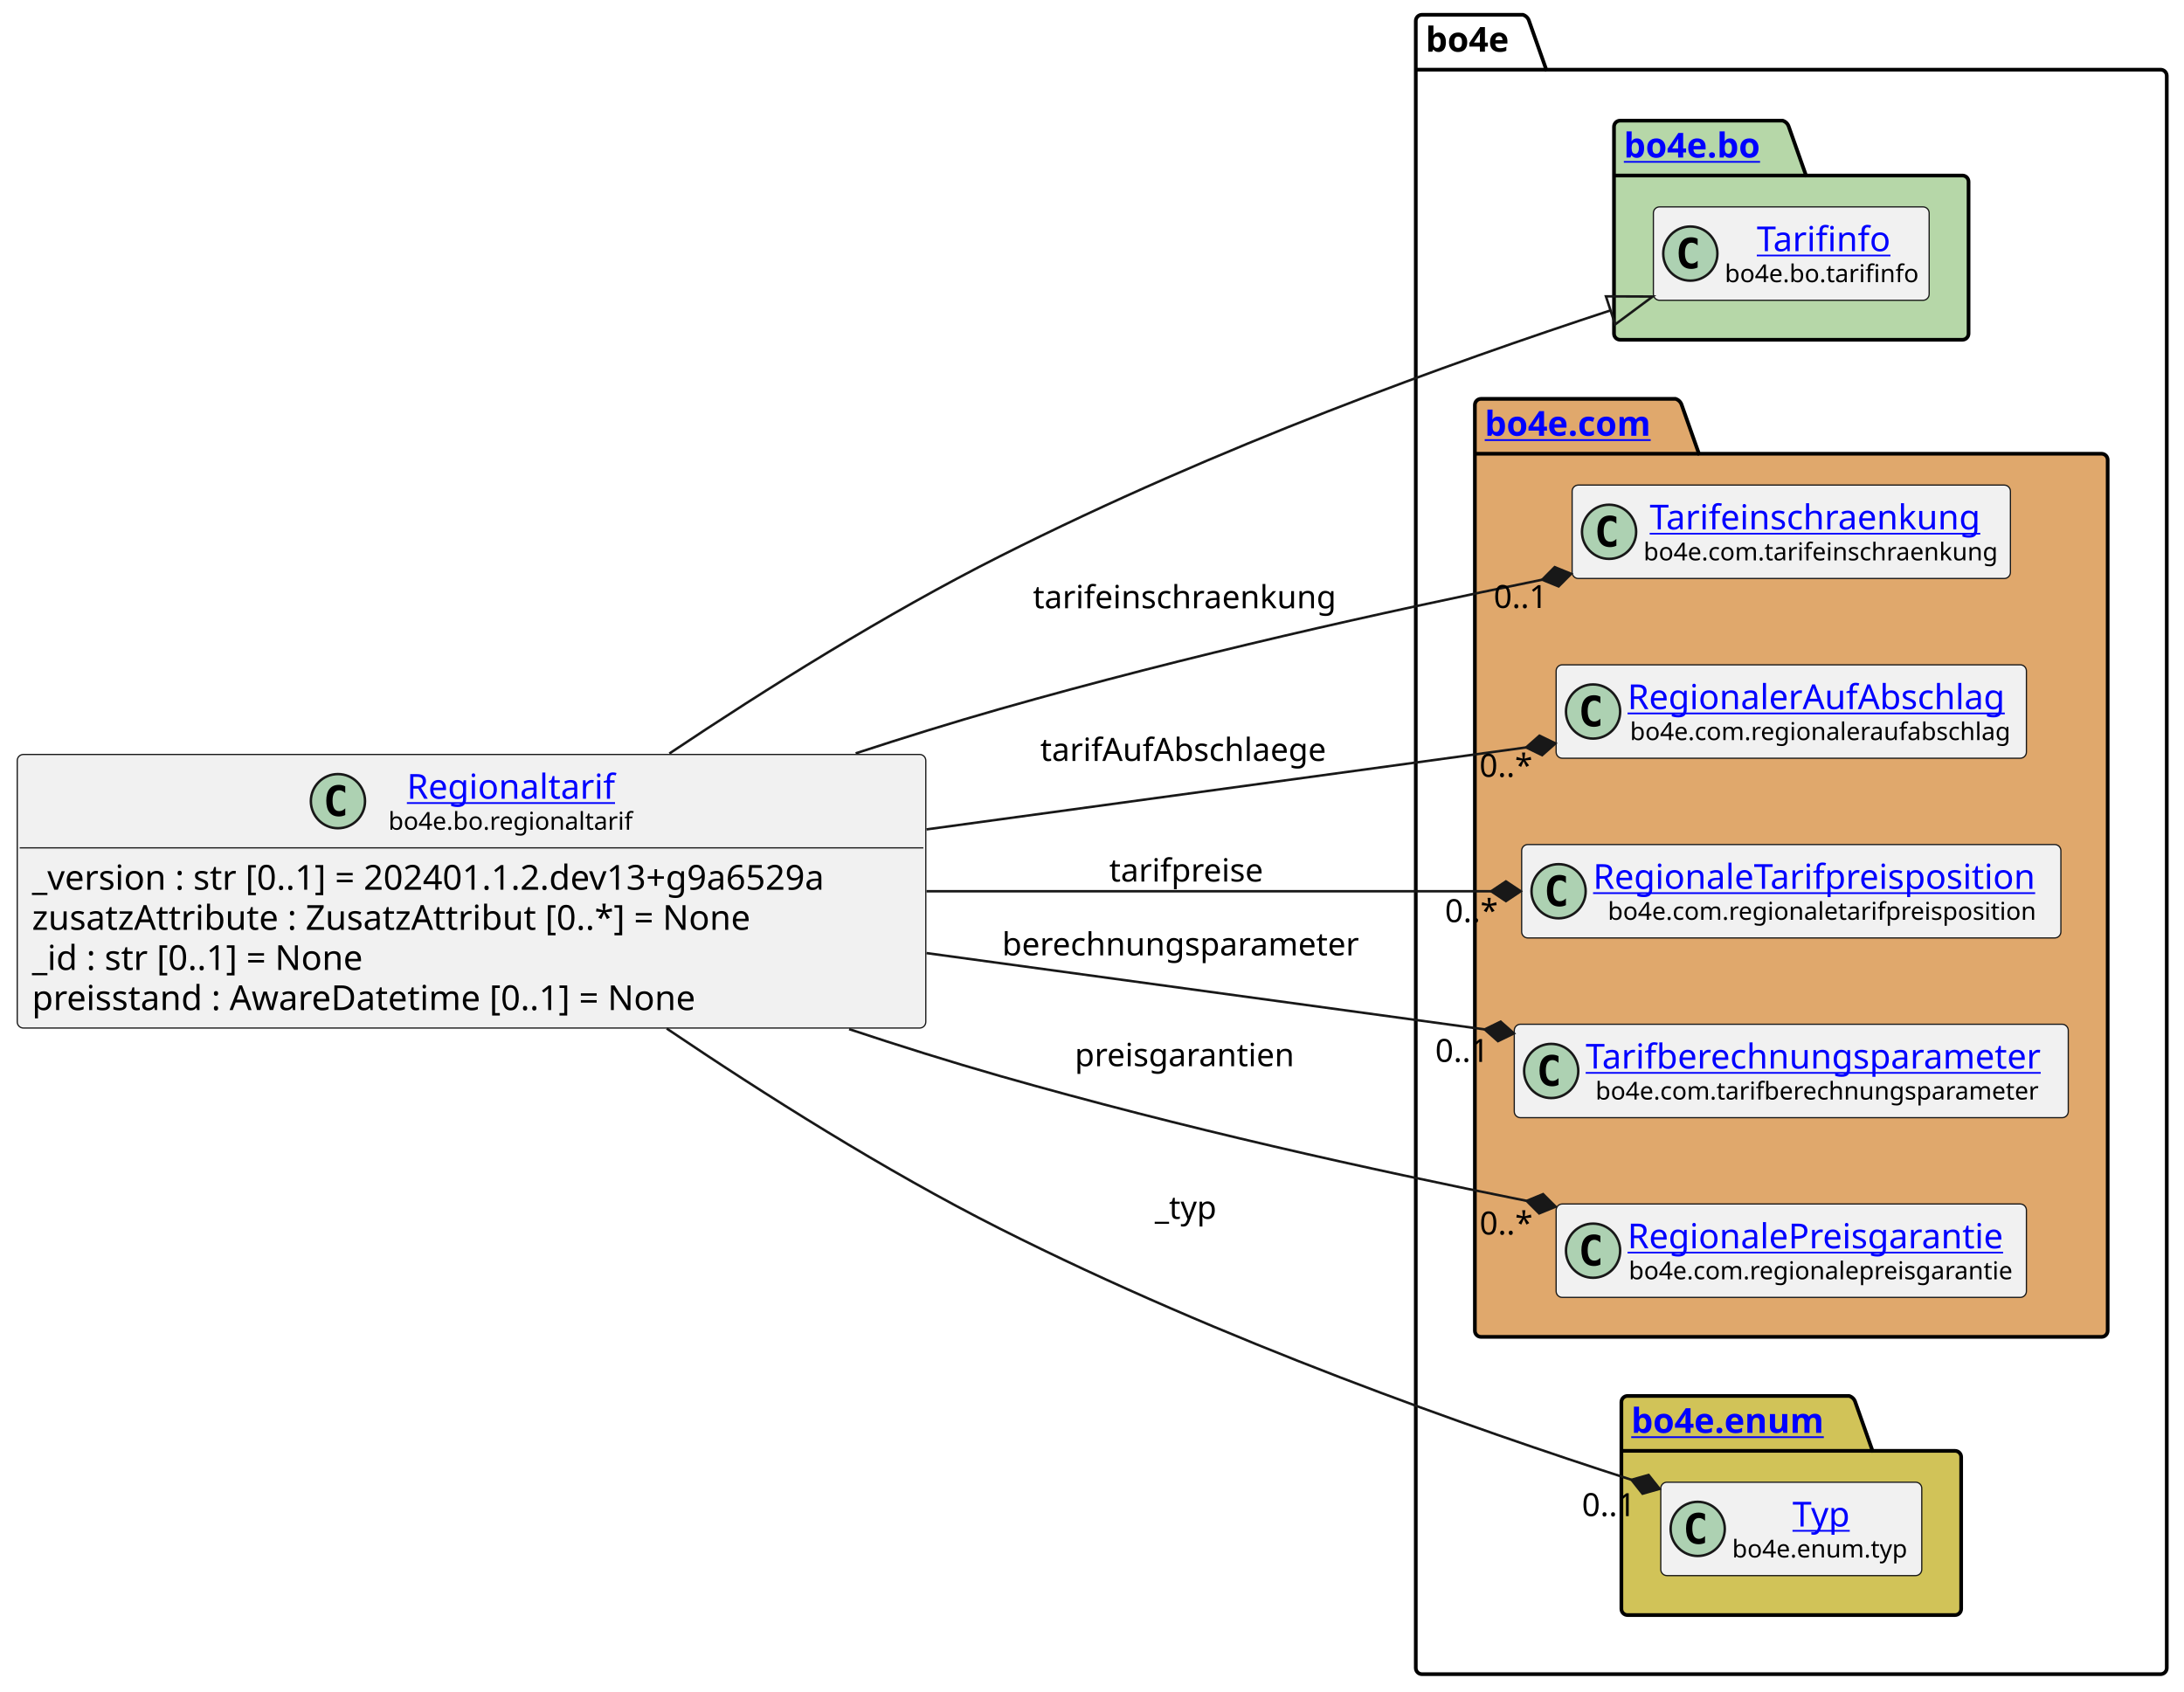
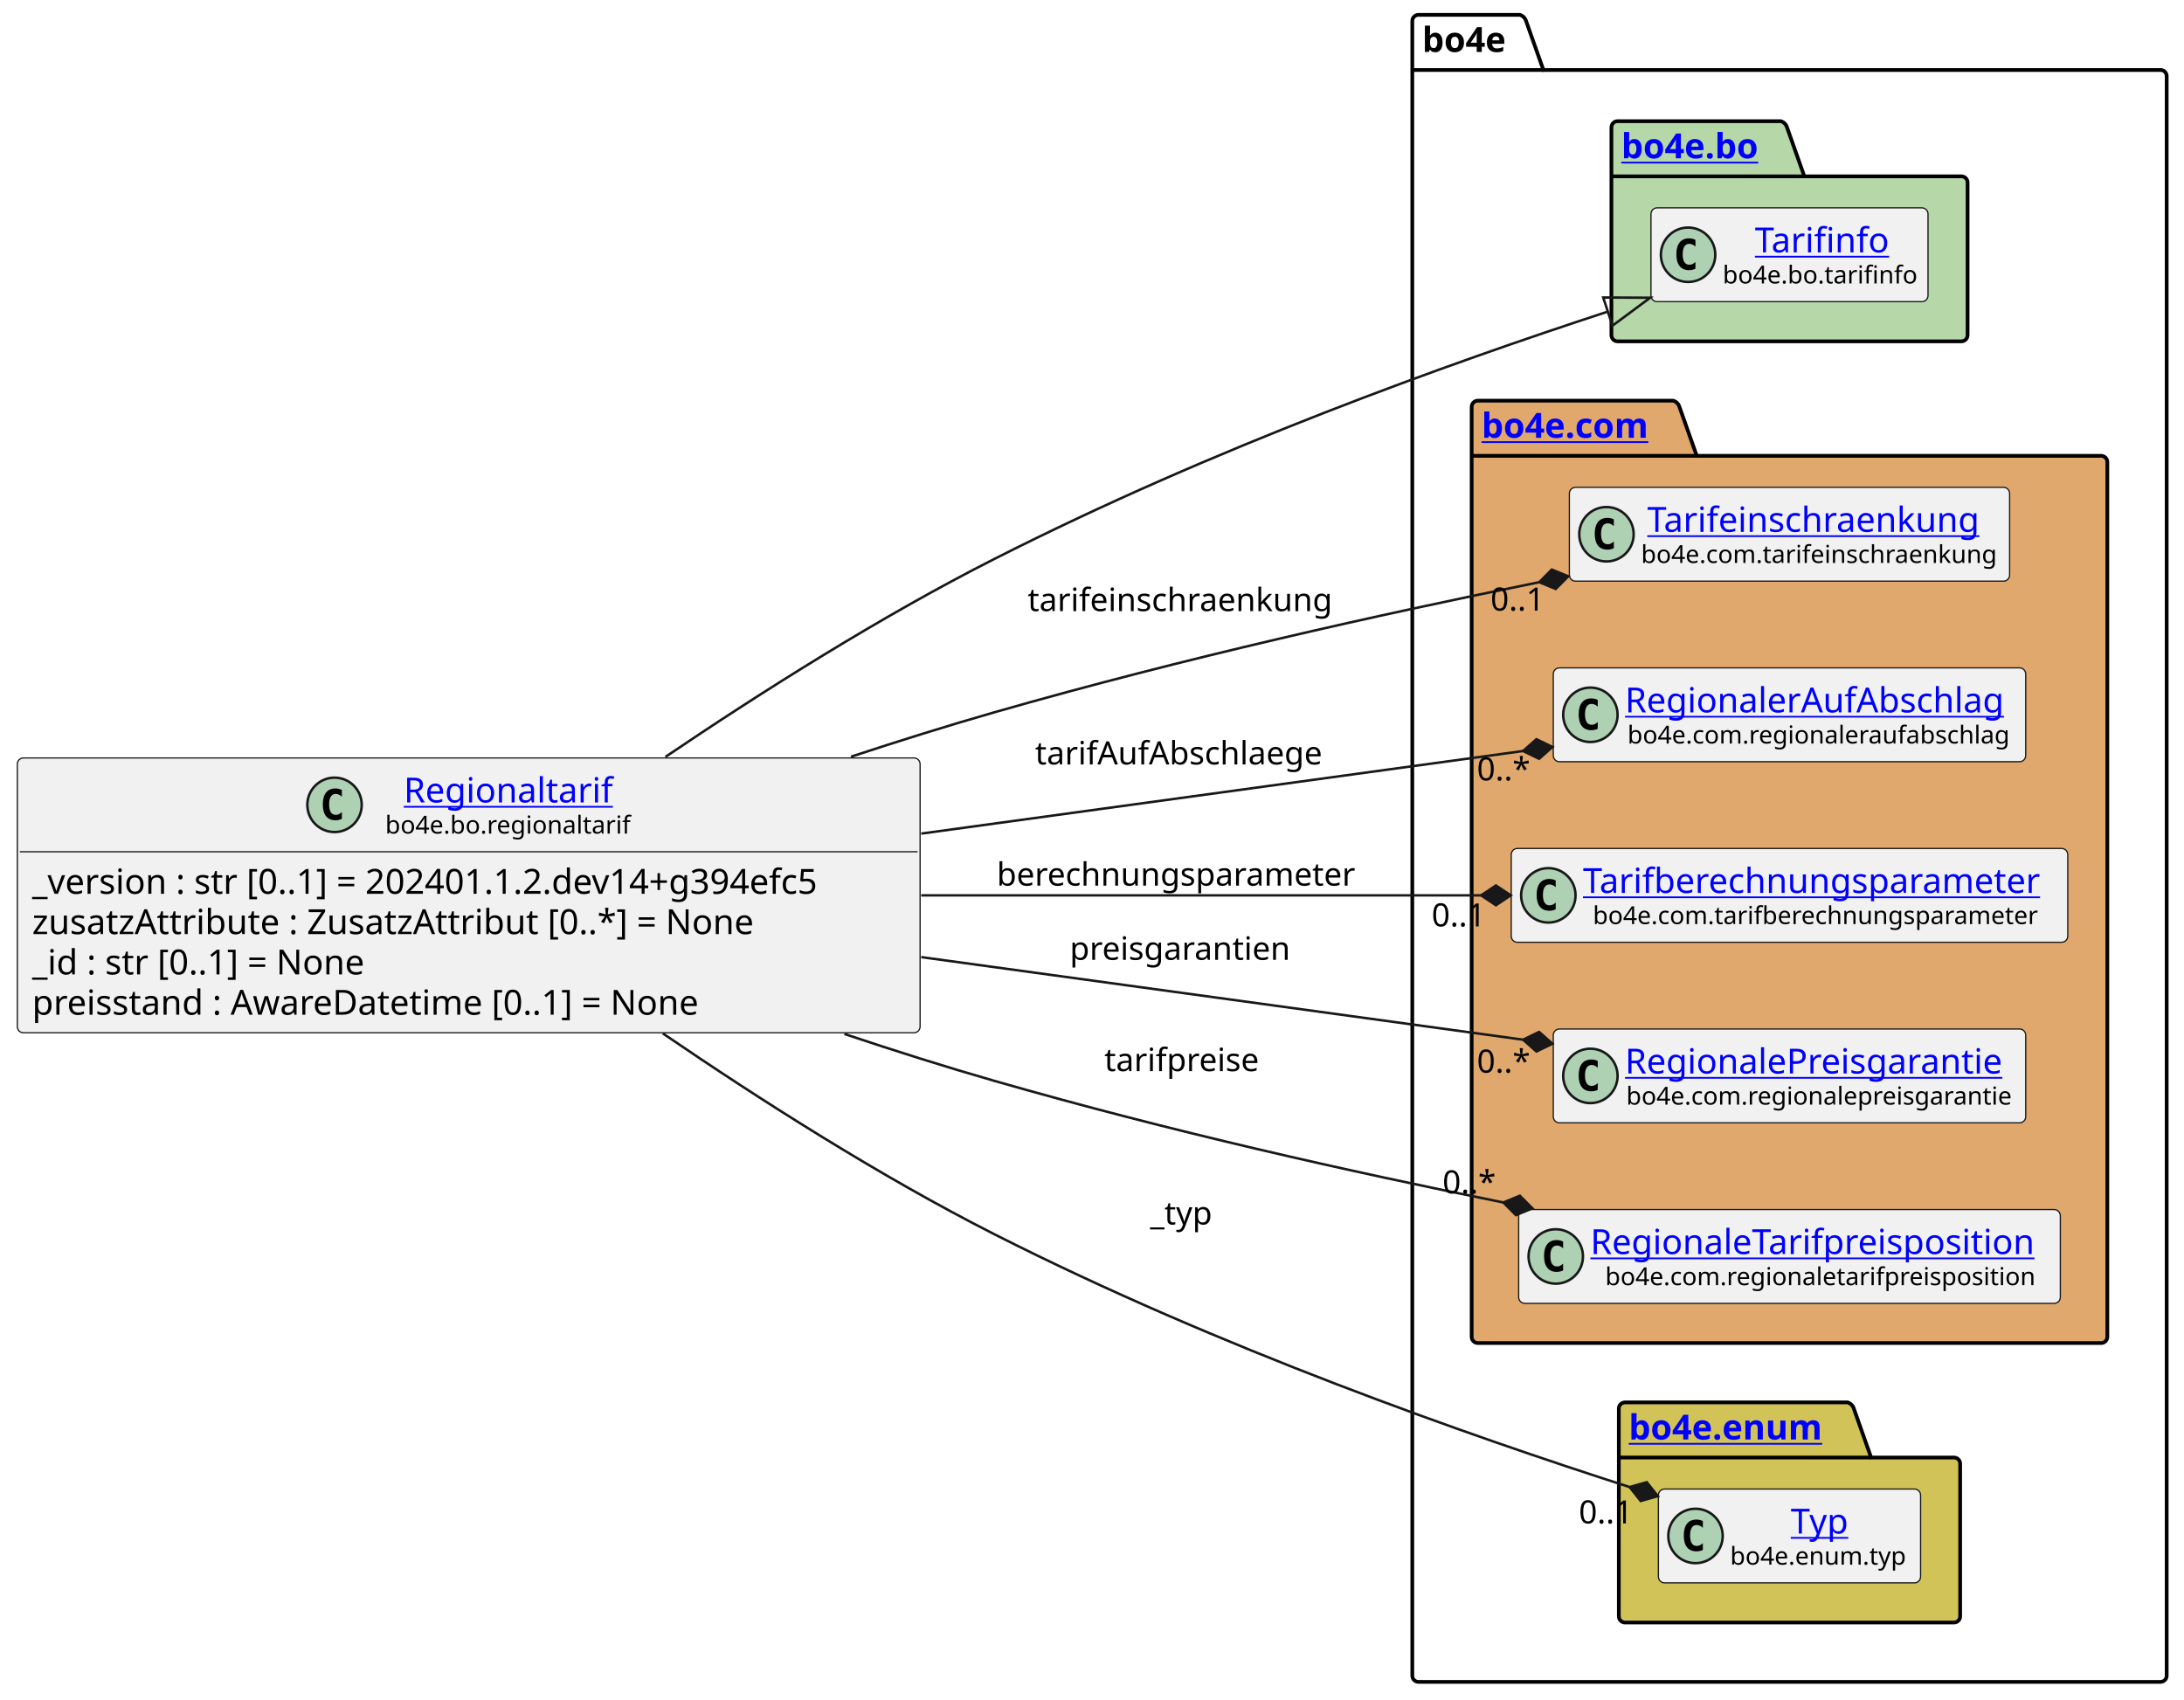
- <svg xmlns="http://www.w3.org/2000/svg" xmlns:xlink="http://www.w3.org/1999/xlink" contentStyleType="text/css" height="687px" preserveAspectRatio="none" style="width:887px;height:687px;background:#FFFFFF;" version="1.1" viewBox="0 0 887 687" width="887px" zoomAndPan="magnify">
+ <svg xmlns="http://www.w3.org/2000/svg" xmlns:xlink="http://www.w3.org/1999/xlink" contentStyleType="text/css" height="687px" preserveAspectRatio="none" style="width:883px;height:687px;background:#FFFFFF;" version="1.1" viewBox="0 0 883 687" width="883px" zoomAndPan="magnify">
  <defs />
  <g>
    <g id="cluster_bo4e">
-       <path d="M577.5,6 L618.5,6 A3.75,3.75 0 0 1 621,8.5 L628,28.297 L877.5,28.297 A2.5,2.5 0 0 1 880,30.797 L880,677.5 A2.5,2.5 0 0 1 877.5,680 L577.5,680 A2.5,2.5 0 0 1 575,677.5 L575,8.5 A2.5,2.5 0 0 1 577.5,6 " fill="none" style="stroke:#000000;stroke-width:1.5;" />
-       <line style="stroke:#000000;stroke-width:1.5;" x1="575" x2="628" y1="28.297" y2="28.297" />
-       <text fill="#000000" font-family="sans-serif" font-size="14" font-weight="bold" lengthAdjust="spacing" textLength="40" x="579" y="20.995">bo4e</text>
+       <path d="M573.5,6 L614.5,6 A3.75,3.75 0 0 1 617,8.5 L624,28.297 L873.5,28.297 A2.5,2.5 0 0 1 876,30.797 L876,677.5 A2.5,2.5 0 0 1 873.5,680 L573.5,680 A2.5,2.5 0 0 1 571,677.5 L571,8.5 A2.5,2.5 0 0 1 573.5,6 " fill="none" style="stroke:#000000;stroke-width:1.5;" />
+       <line style="stroke:#000000;stroke-width:1.5;" x1="571" x2="624" y1="28.297" y2="28.297" />
+       <text fill="#000000" font-family="sans-serif" font-size="14" font-weight="bold" lengthAdjust="spacing" textLength="40" x="575" y="20.995">bo4e</text>
    </g>
    <g id="cluster_bo">
-       <path d="M658,49 L724,49 A3.75,3.75 0 0 1 726.5,51.5 L733.5,71.297 L797,71.297 A2.5,2.5 0 0 1 799.5,73.797 L799.5,135.5 A2.5,2.5 0 0 1 797,138 L658,138 A2.5,2.5 0 0 1 655.5,135.5 L655.5,51.5 A2.5,2.5 0 0 1 658,49 " fill="#B6D7A8" style="stroke:#000000;stroke-width:1.5;" />
-       <line style="stroke:#000000;stroke-width:1.5;" x1="655.5" x2="733.5" y1="71.297" y2="71.297" />
+       <path d="M654,49 L720,49 A3.75,3.75 0 0 1 722.5,51.5 L729.5,71.297 L793,71.297 A2.5,2.5 0 0 1 795.5,73.797 L795.5,135.5 A2.5,2.5 0 0 1 793,138 L654,138 A2.5,2.5 0 0 1 651.5,135.5 L651.5,51.5 A2.5,2.5 0 0 1 654,49 " fill="#B6D7A8" style="stroke:#000000;stroke-width:1.5;" />
+       <line style="stroke:#000000;stroke-width:1.5;" x1="651.5" x2="729.5" y1="71.297" y2="71.297" />
      <a href="https://bo4e.github.io/BO4E-python/latest/api/bo4e.bo.html" target="_top" title="https://bo4e.github.io/BO4E-python/latest/api/bo4e.bo.html" xlink:actuate="onRequest" xlink:href="https://bo4e.github.io/BO4E-python/latest/api/bo4e.bo.html" xlink:show="new" xlink:title="https://bo4e.github.io/BO4E-python/latest/api/bo4e.bo.html" xlink:type="simple">
-         <text fill="#0000FF" font-family="sans-serif" font-size="14" font-weight="bold" lengthAdjust="spacing" text-decoration="underline" textLength="65" x="659.5" y="63.995">bo4e.bo</text>
+         <text fill="#0000FF" font-family="sans-serif" font-size="14" font-weight="bold" lengthAdjust="spacing" text-decoration="underline" textLength="65" x="655.5" y="63.995">bo4e.bo</text>
      </a>
    </g>
    <g id="cluster_com">
-       <path d="M601.5,162 L680.5,162 A3.75,3.75 0 0 1 683,164.5 L690,184.297 L853.5,184.297 A2.5,2.5 0 0 1 856,186.797 L856,540.5 A2.5,2.5 0 0 1 853.5,543 L601.5,543 A2.5,2.5 0 0 1 599,540.5 L599,164.5 A2.5,2.5 0 0 1 601.5,162 " fill="#E0A86C" style="stroke:#000000;stroke-width:1.5;" />
-       <line style="stroke:#000000;stroke-width:1.5;" x1="599" x2="690" y1="184.297" y2="184.297" />
+       <path d="M597.5,162 L676.5,162 A3.75,3.75 0 0 1 679,164.5 L686,184.297 L849.5,184.297 A2.5,2.5 0 0 1 852,186.797 L852,540.5 A2.5,2.5 0 0 1 849.5,543 L597.5,543 A2.5,2.5 0 0 1 595,540.5 L595,164.5 A2.5,2.5 0 0 1 597.5,162 " fill="#E0A86C" style="stroke:#000000;stroke-width:1.5;" />
+       <line style="stroke:#000000;stroke-width:1.5;" x1="595" x2="686" y1="184.297" y2="184.297" />
      <a href="https://bo4e.github.io/BO4E-python/latest/api/bo4e.com.html" target="_top" title="https://bo4e.github.io/BO4E-python/latest/api/bo4e.com.html" xlink:actuate="onRequest" xlink:href="https://bo4e.github.io/BO4E-python/latest/api/bo4e.com.html" xlink:show="new" xlink:title="https://bo4e.github.io/BO4E-python/latest/api/bo4e.com.html" xlink:type="simple">
-         <text fill="#0000FF" font-family="sans-serif" font-size="14" font-weight="bold" lengthAdjust="spacing" text-decoration="underline" textLength="78" x="603" y="176.995">bo4e.com</text>
+         <text fill="#0000FF" font-family="sans-serif" font-size="14" font-weight="bold" lengthAdjust="spacing" text-decoration="underline" textLength="78" x="599" y="176.995">bo4e.com</text>
      </a>
    </g>
    <g id="cluster_enum">
-       <path d="M661,567 L751,567 A3.75,3.75 0 0 1 753.5,569.5 L760.5,589.297 L794,589.297 A2.5,2.5 0 0 1 796.5,591.797 L796.5,653.5 A2.5,2.5 0 0 1 794,656 L661,656 A2.5,2.5 0 0 1 658.5,653.5 L658.5,569.5 A2.5,2.5 0 0 1 661,567 " fill="#D1C358" style="stroke:#000000;stroke-width:1.5;" />
-       <line style="stroke:#000000;stroke-width:1.5;" x1="658.5" x2="760.5" y1="589.297" y2="589.297" />
+       <path d="M657,567 L747,567 A3.75,3.75 0 0 1 749.5,569.5 L756.5,589.297 L790,589.297 A2.5,2.5 0 0 1 792.5,591.797 L792.5,653.5 A2.5,2.5 0 0 1 790,656 L657,656 A2.5,2.5 0 0 1 654.5,653.5 L654.5,569.5 A2.5,2.5 0 0 1 657,567 " fill="#D1C358" style="stroke:#000000;stroke-width:1.5;" />
+       <line style="stroke:#000000;stroke-width:1.5;" x1="654.5" x2="756.5" y1="589.297" y2="589.297" />
      <a href="https://bo4e.github.io/BO4E-python/latest/api/bo4e.enum.html" target="_top" title="https://bo4e.github.io/BO4E-python/latest/api/bo4e.enum.html" xlink:actuate="onRequest" xlink:href="https://bo4e.github.io/BO4E-python/latest/api/bo4e.enum.html" xlink:show="new" xlink:title="https://bo4e.github.io/BO4E-python/latest/api/bo4e.enum.html" xlink:type="simple">
-         <text fill="#0000FF" font-family="sans-serif" font-size="14" font-weight="bold" lengthAdjust="spacing" text-decoration="underline" textLength="89" x="662.5" y="581.995">bo4e.enum</text>
+         <text fill="#0000FF" font-family="sans-serif" font-size="14" font-weight="bold" lengthAdjust="spacing" text-decoration="underline" textLength="89" x="658.5" y="581.995">bo4e.enum</text>
      </a>
    </g>
    <g id="elem_Tarifinfo">
-       <rect codeLine="11" fill="#F1F1F1" height="37.938" id="Tarifinfo" rx="2.5" ry="2.5" style="stroke:#181818;stroke-width:0.5;" width="112" x="671.5" y="84.03" />
-       <ellipse cx="686.5" cy="102.999" fill="#ADD1B2" rx="11" ry="11" style="stroke:#181818;stroke-width:1.0;" />
-       <path d="M689.469,108.639 Q688.891,108.936 688.25,109.077 Q687.609,109.233 686.906,109.233 Q684.406,109.233 683.078,107.593 Q681.766,105.936 681.766,102.811 Q681.766,99.686 683.078,98.03 Q684.406,96.374 686.906,96.374 Q687.609,96.374 688.25,96.53 Q688.906,96.686 689.469,96.983 L689.469,99.702 Q688.844,99.124 688.25,98.858 Q687.656,98.577 687.031,98.577 Q685.688,98.577 685,99.655 Q684.312,100.718 684.312,102.811 Q684.312,104.905 685,105.983 Q685.688,107.046 687.031,107.046 Q687.656,107.046 688.25,106.78 Q688.844,106.499 689.469,105.921 L689.469,108.639 Z " fill="#000000" />
+       <rect codeLine="11" fill="#F1F1F1" height="37.938" id="Tarifinfo" rx="2.5" ry="2.5" style="stroke:#181818;stroke-width:0.5;" width="112" x="667.5" y="84.03" />
+       <ellipse cx="682.5" cy="102.999" fill="#ADD1B2" rx="11" ry="11" style="stroke:#181818;stroke-width:1.0;" />
+       <path d="M685.469,108.639 Q684.891,108.936 684.25,109.077 Q683.609,109.233 682.906,109.233 Q680.406,109.233 679.078,107.593 Q677.766,105.936 677.766,102.811 Q677.766,99.686 679.078,98.03 Q680.406,96.374 682.906,96.374 Q683.609,96.374 684.25,96.53 Q684.906,96.686 685.469,96.983 L685.469,99.702 Q684.844,99.124 684.25,98.858 Q683.656,98.577 683.031,98.577 Q681.688,98.577 681,99.655 Q680.312,100.718 680.312,102.811 Q680.312,104.905 681,105.983 Q681.688,107.046 683.031,107.046 Q683.656,107.046 684.25,106.78 Q684.844,106.499 685.469,105.921 L685.469,108.639 Z " fill="#000000" />
      <a href="https://bo4e.github.io/BO4E-python/latest/api/bo4e.bo.html#bo4e.bo.tarifinfo.Tarifinfo" target="_top" title="https://bo4e.github.io/BO4E-python/latest/api/bo4e.bo.html#bo4e.bo.tarifinfo.Tarifinfo" xlink:actuate="onRequest" xlink:href="https://bo4e.github.io/BO4E-python/latest/api/bo4e.bo.html#bo4e.bo.tarifinfo.Tarifinfo" xlink:show="new" xlink:title="https://bo4e.github.io/BO4E-python/latest/api/bo4e.bo.html#bo4e.bo.tarifinfo.Tarifinfo" xlink:type="simple">
-         <text fill="#0000FF" font-family="sans-serif" font-size="14" lengthAdjust="spacing" text-decoration="underline" textLength="54" x="713.5" y="102.025">Tarifinfo</text>
+         <text fill="#0000FF" font-family="sans-serif" font-size="14" lengthAdjust="spacing" text-decoration="underline" textLength="54" x="709.5" y="102.025">Tarifinfo</text>
      </a>
-       <text fill="#000000" font-family="sans-serif" font-size="10" lengthAdjust="spacing" textLength="80" x="700.5" y="114.609">bo4e.bo.tarifinfo</text>
+       <text fill="#000000" font-family="sans-serif" font-size="10" lengthAdjust="spacing" textLength="80" x="696.5" y="114.609">bo4e.bo.tarifinfo</text>
    </g>
    <g id="elem_Tarifeinschraenkung">
-       <rect codeLine="14" fill="#F1F1F1" height="37.938" id="Tarifeinschraenkung" rx="2.5" ry="2.5" style="stroke:#181818;stroke-width:0.5;" width="178" x="638.5" y="197.03" />
-       <ellipse cx="653.5" cy="215.999" fill="#ADD1B2" rx="11" ry="11" style="stroke:#181818;stroke-width:1.0;" />
-       <path d="M656.469,221.639 Q655.891,221.936 655.25,222.077 Q654.609,222.233 653.906,222.233 Q651.406,222.233 650.078,220.593 Q648.766,218.936 648.766,215.811 Q648.766,212.686 650.078,211.03 Q651.406,209.374 653.906,209.374 Q654.609,209.374 655.25,209.53 Q655.906,209.686 656.469,209.983 L656.469,212.702 Q655.844,212.124 655.25,211.858 Q654.656,211.577 654.031,211.577 Q652.688,211.577 652,212.655 Q651.312,213.718 651.312,215.811 Q651.312,217.905 652,218.983 Q652.688,220.046 654.031,220.046 Q654.656,220.046 655.25,219.78 Q655.844,219.499 656.469,218.921 L656.469,221.639 Z " fill="#000000" />
+       <rect codeLine="14" fill="#F1F1F1" height="37.938" id="Tarifeinschraenkung" rx="2.5" ry="2.5" style="stroke:#181818;stroke-width:0.5;" width="178" x="634.5" y="197.03" />
+       <ellipse cx="649.5" cy="215.999" fill="#ADD1B2" rx="11" ry="11" style="stroke:#181818;stroke-width:1.0;" />
+       <path d="M652.469,221.639 Q651.891,221.936 651.25,222.077 Q650.609,222.233 649.906,222.233 Q647.406,222.233 646.078,220.593 Q644.766,218.936 644.766,215.811 Q644.766,212.686 646.078,211.03 Q647.406,209.374 649.906,209.374 Q650.609,209.374 651.25,209.53 Q651.906,209.686 652.469,209.983 L652.469,212.702 Q651.844,212.124 651.25,211.858 Q650.656,211.577 650.031,211.577 Q648.688,211.577 648,212.655 Q647.312,213.718 647.312,215.811 Q647.312,217.905 648,218.983 Q648.688,220.046 650.031,220.046 Q650.656,220.046 651.25,219.78 Q651.844,219.499 652.469,218.921 L652.469,221.639 Z " fill="#000000" />
      <a href="https://bo4e.github.io/BO4E-python/latest/api/bo4e.com.html#bo4e.com.tarifeinschraenkung.Tarifeinschraenkung" target="_top" title="https://bo4e.github.io/BO4E-python/latest/api/bo4e.com.html#bo4e.com.tarifeinschraenkung.Tarifeinschraenkung" xlink:actuate="onRequest" xlink:href="https://bo4e.github.io/BO4E-python/latest/api/bo4e.com.html#bo4e.com.tarifeinschraenkung.Tarifeinschraenkung" xlink:show="new" xlink:title="https://bo4e.github.io/BO4E-python/latest/api/bo4e.com.html#bo4e.com.tarifeinschraenkung.Tarifeinschraenkung" xlink:type="simple">
-         <text fill="#0000FF" font-family="sans-serif" font-size="14" lengthAdjust="spacing" text-decoration="underline" textLength="141" x="670" y="215.025">Tarifeinschraenkung</text>
+         <text fill="#0000FF" font-family="sans-serif" font-size="14" lengthAdjust="spacing" text-decoration="underline" textLength="141" x="666" y="215.025">Tarifeinschraenkung</text>
      </a>
-       <text fill="#000000" font-family="sans-serif" font-size="10" lengthAdjust="spacing" textLength="146" x="667.5" y="227.609">bo4e.com.tarifeinschraenkung</text>
+       <text fill="#000000" font-family="sans-serif" font-size="10" lengthAdjust="spacing" textLength="146" x="663.5" y="227.609">bo4e.com.tarifeinschraenkung</text>
    </g>
    <g id="elem_RegionalerAufAbschlag">
-       <rect codeLine="15" fill="#F1F1F1" height="37.938" id="RegionalerAufAbschlag" rx="2.5" ry="2.5" style="stroke:#181818;stroke-width:0.5;" width="191" x="632" y="270.03" />
-       <ellipse cx="647" cy="288.999" fill="#ADD1B2" rx="11" ry="11" style="stroke:#181818;stroke-width:1.0;" />
-       <path d="M649.969,294.639 Q649.391,294.936 648.75,295.077 Q648.109,295.233 647.406,295.233 Q644.906,295.233 643.578,293.592 Q642.266,291.936 642.266,288.811 Q642.266,285.686 643.578,284.03 Q644.906,282.374 647.406,282.374 Q648.109,282.374 648.75,282.53 Q649.406,282.686 649.969,282.983 L649.969,285.702 Q649.344,285.124 648.75,284.858 Q648.156,284.577 647.531,284.577 Q646.188,284.577 645.5,285.655 Q644.812,286.717 644.812,288.811 Q644.812,290.905 645.5,291.983 Q646.188,293.046 647.531,293.046 Q648.156,293.046 648.75,292.78 Q649.344,292.499 649.969,291.921 L649.969,294.639 Z " fill="#000000" />
+       <rect codeLine="15" fill="#F1F1F1" height="37.938" id="RegionalerAufAbschlag" rx="2.5" ry="2.5" style="stroke:#181818;stroke-width:0.5;" width="191" x="628" y="270.03" />
+       <ellipse cx="643" cy="288.999" fill="#ADD1B2" rx="11" ry="11" style="stroke:#181818;stroke-width:1.0;" />
+       <path d="M645.969,294.639 Q645.391,294.936 644.75,295.077 Q644.109,295.233 643.406,295.233 Q640.906,295.233 639.578,293.592 Q638.266,291.936 638.266,288.811 Q638.266,285.686 639.578,284.03 Q640.906,282.374 643.406,282.374 Q644.109,282.374 644.75,282.53 Q645.406,282.686 645.969,282.983 L645.969,285.702 Q645.344,285.124 644.75,284.858 Q644.156,284.577 643.531,284.577 Q642.188,284.577 641.5,285.655 Q640.812,286.717 640.812,288.811 Q640.812,290.905 641.5,291.983 Q642.188,293.046 643.531,293.046 Q644.156,293.046 644.75,292.78 Q645.344,292.499 645.969,291.921 L645.969,294.639 Z " fill="#000000" />
      <a href="https://bo4e.github.io/BO4E-python/latest/api/bo4e.com.html#bo4e.com.regionaleraufabschlag.RegionalerAufAbschlag" target="_top" title="https://bo4e.github.io/BO4E-python/latest/api/bo4e.com.html#bo4e.com.regionaleraufabschlag.RegionalerAufAbschlag" xlink:actuate="onRequest" xlink:href="https://bo4e.github.io/BO4E-python/latest/api/bo4e.com.html#bo4e.com.regionaleraufabschlag.RegionalerAufAbschlag" xlink:show="new" xlink:title="https://bo4e.github.io/BO4E-python/latest/api/bo4e.com.html#bo4e.com.regionaleraufabschlag.RegionalerAufAbschlag" xlink:type="simple">
-         <text fill="#0000FF" font-family="sans-serif" font-size="14" lengthAdjust="spacing" text-decoration="underline" textLength="159" x="661" y="288.025">RegionalerAufAbschlag</text>
+         <text fill="#0000FF" font-family="sans-serif" font-size="14" lengthAdjust="spacing" text-decoration="underline" textLength="159" x="657" y="288.025">RegionalerAufAbschlag</text>
      </a>
-       <text fill="#000000" font-family="sans-serif" font-size="10" lengthAdjust="spacing" textLength="157" x="662" y="300.609">bo4e.com.regionaleraufabschlag</text>
+       <text fill="#000000" font-family="sans-serif" font-size="10" lengthAdjust="spacing" textLength="157" x="658" y="300.609">bo4e.com.regionaleraufabschlag</text>
+     </g>
+     <g id="elem_Tarifberechnungsparameter">
+       <rect codeLine="16" fill="#F1F1F1" height="37.938" id="Tarifberechnungsparameter" rx="2.5" ry="2.5" style="stroke:#181818;stroke-width:0.5;" width="225" x="611" y="343.03" />
+       <ellipse cx="626" cy="361.999" fill="#ADD1B2" rx="11" ry="11" style="stroke:#181818;stroke-width:1.0;" />
+       <path d="M628.969,367.639 Q628.391,367.936 627.75,368.077 Q627.109,368.233 626.406,368.233 Q623.906,368.233 622.578,366.592 Q621.266,364.936 621.266,361.811 Q621.266,358.686 622.578,357.03 Q623.906,355.374 626.406,355.374 Q627.109,355.374 627.75,355.53 Q628.406,355.686 628.969,355.983 L628.969,358.702 Q628.344,358.124 627.75,357.858 Q627.156,357.577 626.531,357.577 Q625.188,357.577 624.5,358.655 Q623.812,359.717 623.812,361.811 Q623.812,363.905 624.5,364.983 Q625.188,366.046 626.531,366.046 Q627.156,366.046 627.75,365.78 Q628.344,365.499 628.969,364.921 L628.969,367.639 Z " fill="#000000" />
+       <a href="https://bo4e.github.io/BO4E-python/latest/api/bo4e.com.html#bo4e.com.tarifberechnungsparameter.Tarifberechnungsparameter" target="_top" title="https://bo4e.github.io/BO4E-python/latest/api/bo4e.com.html#bo4e.com.tarifberechnungsparameter.Tarifberechnungsparameter" xlink:actuate="onRequest" xlink:href="https://bo4e.github.io/BO4E-python/latest/api/bo4e.com.html#bo4e.com.tarifberechnungsparameter.Tarifberechnungsparameter" xlink:show="new" xlink:title="https://bo4e.github.io/BO4E-python/latest/api/bo4e.com.html#bo4e.com.tarifberechnungsparameter.Tarifberechnungsparameter" xlink:type="simple">
+         <text fill="#0000FF" font-family="sans-serif" font-size="14" lengthAdjust="spacing" text-decoration="underline" textLength="193" x="640" y="361.025">Tarifberechnungsparameter</text>
+       </a>
+       <text fill="#000000" font-family="sans-serif" font-size="10" lengthAdjust="spacing" textLength="185" x="644" y="373.609">bo4e.com.tarifberechnungsparameter</text>
+     </g>
+     <g id="elem_RegionalePreisgarantie">
+       <rect codeLine="17" fill="#F1F1F1" height="37.938" id="RegionalePreisgarantie" rx="2.5" ry="2.5" style="stroke:#181818;stroke-width:0.5;" width="191" x="628" y="416.03" />
+       <ellipse cx="643" cy="434.999" fill="#ADD1B2" rx="11" ry="11" style="stroke:#181818;stroke-width:1.0;" />
+       <path d="M645.969,440.639 Q645.391,440.936 644.75,441.077 Q644.109,441.233 643.406,441.233 Q640.906,441.233 639.578,439.592 Q638.266,437.936 638.266,434.811 Q638.266,431.686 639.578,430.03 Q640.906,428.374 643.406,428.374 Q644.109,428.374 644.75,428.53 Q645.406,428.686 645.969,428.983 L645.969,431.702 Q645.344,431.124 644.75,430.858 Q644.156,430.577 643.531,430.577 Q642.188,430.577 641.5,431.655 Q640.812,432.717 640.812,434.811 Q640.812,436.905 641.5,437.983 Q642.188,439.046 643.531,439.046 Q644.156,439.046 644.75,438.78 Q645.344,438.499 645.969,437.921 L645.969,440.639 Z " fill="#000000" />
+       <a href="https://bo4e.github.io/BO4E-python/latest/api/bo4e.com.html#bo4e.com.regionalepreisgarantie.RegionalePreisgarantie" target="_top" title="https://bo4e.github.io/BO4E-python/latest/api/bo4e.com.html#bo4e.com.regionalepreisgarantie.RegionalePreisgarantie" xlink:actuate="onRequest" xlink:href="https://bo4e.github.io/BO4E-python/latest/api/bo4e.com.html#bo4e.com.regionalepreisgarantie.RegionalePreisgarantie" xlink:show="new" xlink:title="https://bo4e.github.io/BO4E-python/latest/api/bo4e.com.html#bo4e.com.regionalepreisgarantie.RegionalePreisgarantie" xlink:type="simple">
+         <text fill="#0000FF" font-family="sans-serif" font-size="14" lengthAdjust="spacing" text-decoration="underline" textLength="159" x="657" y="434.025">RegionalePreisgarantie</text>
+       </a>
+       <text fill="#000000" font-family="sans-serif" font-size="10" lengthAdjust="spacing" textLength="158" x="657.5" y="446.609">bo4e.com.regionalepreisgarantie</text>
    </g>
    <g id="elem_RegionaleTarifpreisposition">
-       <rect codeLine="16" fill="#F1F1F1" height="37.938" id="RegionaleTarifpreisposition" rx="2.5" ry="2.5" style="stroke:#181818;stroke-width:0.5;" width="219" x="618" y="343.03" />
-       <ellipse cx="633" cy="361.999" fill="#ADD1B2" rx="11" ry="11" style="stroke:#181818;stroke-width:1.0;" />
-       <path d="M635.969,367.639 Q635.391,367.936 634.75,368.077 Q634.109,368.233 633.406,368.233 Q630.906,368.233 629.578,366.592 Q628.266,364.936 628.266,361.811 Q628.266,358.686 629.578,357.03 Q630.906,355.374 633.406,355.374 Q634.109,355.374 634.75,355.53 Q635.406,355.686 635.969,355.983 L635.969,358.702 Q635.344,358.124 634.75,357.858 Q634.156,357.577 633.531,357.577 Q632.188,357.577 631.5,358.655 Q630.812,359.717 630.812,361.811 Q630.812,363.905 631.5,364.983 Q632.188,366.046 633.531,366.046 Q634.156,366.046 634.75,365.78 Q635.344,365.499 635.969,364.921 L635.969,367.639 Z " fill="#000000" />
+       <rect codeLine="18" fill="#F1F1F1" height="37.938" id="RegionaleTarifpreisposition" rx="2.5" ry="2.5" style="stroke:#181818;stroke-width:0.5;" width="219" x="614" y="489.03" />
+       <ellipse cx="629" cy="507.999" fill="#ADD1B2" rx="11" ry="11" style="stroke:#181818;stroke-width:1.0;" />
+       <path d="M631.969,513.639 Q631.391,513.936 630.75,514.077 Q630.109,514.233 629.406,514.233 Q626.906,514.233 625.578,512.592 Q624.266,510.936 624.266,507.811 Q624.266,504.686 625.578,503.03 Q626.906,501.374 629.406,501.374 Q630.109,501.374 630.75,501.53 Q631.406,501.686 631.969,501.983 L631.969,504.702 Q631.344,504.124 630.75,503.858 Q630.156,503.577 629.531,503.577 Q628.188,503.577 627.5,504.655 Q626.812,505.717 626.812,507.811 Q626.812,509.905 627.5,510.983 Q628.188,512.046 629.531,512.046 Q630.156,512.046 630.75,511.78 Q631.344,511.499 631.969,510.921 L631.969,513.639 Z " fill="#000000" />
      <a href="https://bo4e.github.io/BO4E-python/latest/api/bo4e.com.html#bo4e.com.regionaletarifpreisposition.RegionaleTarifpreisposition" target="_top" title="https://bo4e.github.io/BO4E-python/latest/api/bo4e.com.html#bo4e.com.regionaletarifpreisposition.RegionaleTarifpreisposition" xlink:actuate="onRequest" xlink:href="https://bo4e.github.io/BO4E-python/latest/api/bo4e.com.html#bo4e.com.regionaletarifpreisposition.RegionaleTarifpreisposition" xlink:show="new" xlink:title="https://bo4e.github.io/BO4E-python/latest/api/bo4e.com.html#bo4e.com.regionaletarifpreisposition.RegionaleTarifpreisposition" xlink:type="simple">
-         <text fill="#0000FF" font-family="sans-serif" font-size="14" lengthAdjust="spacing" text-decoration="underline" textLength="187" x="647" y="361.025">RegionaleTarifpreisposition</text>
+         <text fill="#0000FF" font-family="sans-serif" font-size="14" lengthAdjust="spacing" text-decoration="underline" textLength="187" x="643" y="507.025">RegionaleTarifpreisposition</text>
      </a>
-       <text fill="#000000" font-family="sans-serif" font-size="10" lengthAdjust="spacing" textLength="175" x="653" y="373.609">bo4e.com.regionaletarifpreisposition</text>
-     </g>
-     <g id="elem_Tarifberechnungsparameter">
-       <rect codeLine="17" fill="#F1F1F1" height="37.938" id="Tarifberechnungsparameter" rx="2.5" ry="2.5" style="stroke:#181818;stroke-width:0.5;" width="225" x="615" y="416.03" />
-       <ellipse cx="630" cy="434.999" fill="#ADD1B2" rx="11" ry="11" style="stroke:#181818;stroke-width:1.0;" />
-       <path d="M632.969,440.639 Q632.391,440.936 631.75,441.077 Q631.109,441.233 630.406,441.233 Q627.906,441.233 626.578,439.592 Q625.266,437.936 625.266,434.811 Q625.266,431.686 626.578,430.03 Q627.906,428.374 630.406,428.374 Q631.109,428.374 631.75,428.53 Q632.406,428.686 632.969,428.983 L632.969,431.702 Q632.344,431.124 631.75,430.858 Q631.156,430.577 630.531,430.577 Q629.188,430.577 628.5,431.655 Q627.812,432.717 627.812,434.811 Q627.812,436.905 628.5,437.983 Q629.188,439.046 630.531,439.046 Q631.156,439.046 631.75,438.78 Q632.344,438.499 632.969,437.921 L632.969,440.639 Z " fill="#000000" />
-       <a href="https://bo4e.github.io/BO4E-python/latest/api/bo4e.com.html#bo4e.com.tarifberechnungsparameter.Tarifberechnungsparameter" target="_top" title="https://bo4e.github.io/BO4E-python/latest/api/bo4e.com.html#bo4e.com.tarifberechnungsparameter.Tarifberechnungsparameter" xlink:actuate="onRequest" xlink:href="https://bo4e.github.io/BO4E-python/latest/api/bo4e.com.html#bo4e.com.tarifberechnungsparameter.Tarifberechnungsparameter" xlink:show="new" xlink:title="https://bo4e.github.io/BO4E-python/latest/api/bo4e.com.html#bo4e.com.tarifberechnungsparameter.Tarifberechnungsparameter" xlink:type="simple">
-         <text fill="#0000FF" font-family="sans-serif" font-size="14" lengthAdjust="spacing" text-decoration="underline" textLength="193" x="644" y="434.025">Tarifberechnungsparameter</text>
-       </a>
-       <text fill="#000000" font-family="sans-serif" font-size="10" lengthAdjust="spacing" textLength="185" x="648" y="446.609">bo4e.com.tarifberechnungsparameter</text>
-     </g>
-     <g id="elem_RegionalePreisgarantie">
-       <rect codeLine="18" fill="#F1F1F1" height="37.938" id="RegionalePreisgarantie" rx="2.5" ry="2.5" style="stroke:#181818;stroke-width:0.5;" width="191" x="632" y="489.03" />
-       <ellipse cx="647" cy="507.999" fill="#ADD1B2" rx="11" ry="11" style="stroke:#181818;stroke-width:1.0;" />
-       <path d="M649.969,513.639 Q649.391,513.936 648.75,514.077 Q648.109,514.233 647.406,514.233 Q644.906,514.233 643.578,512.592 Q642.266,510.936 642.266,507.811 Q642.266,504.686 643.578,503.03 Q644.906,501.374 647.406,501.374 Q648.109,501.374 648.75,501.53 Q649.406,501.686 649.969,501.983 L649.969,504.702 Q649.344,504.124 648.75,503.858 Q648.156,503.577 647.531,503.577 Q646.188,503.577 645.5,504.655 Q644.812,505.717 644.812,507.811 Q644.812,509.905 645.5,510.983 Q646.188,512.046 647.531,512.046 Q648.156,512.046 648.75,511.78 Q649.344,511.499 649.969,510.921 L649.969,513.639 Z " fill="#000000" />
-       <a href="https://bo4e.github.io/BO4E-python/latest/api/bo4e.com.html#bo4e.com.regionalepreisgarantie.RegionalePreisgarantie" target="_top" title="https://bo4e.github.io/BO4E-python/latest/api/bo4e.com.html#bo4e.com.regionalepreisgarantie.RegionalePreisgarantie" xlink:actuate="onRequest" xlink:href="https://bo4e.github.io/BO4E-python/latest/api/bo4e.com.html#bo4e.com.regionalepreisgarantie.RegionalePreisgarantie" xlink:show="new" xlink:title="https://bo4e.github.io/BO4E-python/latest/api/bo4e.com.html#bo4e.com.regionalepreisgarantie.RegionalePreisgarantie" xlink:type="simple">
-         <text fill="#0000FF" font-family="sans-serif" font-size="14" lengthAdjust="spacing" text-decoration="underline" textLength="159" x="661" y="507.025">RegionalePreisgarantie</text>
-       </a>
-       <text fill="#000000" font-family="sans-serif" font-size="10" lengthAdjust="spacing" textLength="158" x="661.5" y="519.609">bo4e.com.regionalepreisgarantie</text>
+       <text fill="#000000" font-family="sans-serif" font-size="10" lengthAdjust="spacing" textLength="175" x="649" y="519.609">bo4e.com.regionaletarifpreisposition</text>
    </g>
    <g id="elem_Typ">
-       <rect codeLine="21" fill="#F1F1F1" height="37.938" id="Typ" rx="2.5" ry="2.5" style="stroke:#181818;stroke-width:0.5;" width="106" x="674.5" y="602.03" />
-       <ellipse cx="689.5" cy="620.999" fill="#ADD1B2" rx="11" ry="11" style="stroke:#181818;stroke-width:1.0;" />
-       <path d="M692.469,626.639 Q691.891,626.936 691.25,627.077 Q690.609,627.233 689.906,627.233 Q687.406,627.233 686.078,625.592 Q684.766,623.936 684.766,620.811 Q684.766,617.686 686.078,616.03 Q687.406,614.374 689.906,614.374 Q690.609,614.374 691.25,614.53 Q691.906,614.686 692.469,614.983 L692.469,617.702 Q691.844,617.124 691.25,616.858 Q690.656,616.577 690.031,616.577 Q688.688,616.577 688,617.655 Q687.312,618.717 687.312,620.811 Q687.312,622.905 688,623.983 Q688.688,625.046 690.031,625.046 Q690.656,625.046 691.25,624.78 Q691.844,624.499 692.469,623.921 L692.469,626.639 Z " fill="#000000" />
+       <rect codeLine="21" fill="#F1F1F1" height="37.938" id="Typ" rx="2.5" ry="2.5" style="stroke:#181818;stroke-width:0.5;" width="106" x="670.5" y="602.03" />
+       <ellipse cx="685.5" cy="620.999" fill="#ADD1B2" rx="11" ry="11" style="stroke:#181818;stroke-width:1.0;" />
+       <path d="M688.469,626.639 Q687.891,626.936 687.25,627.077 Q686.609,627.233 685.906,627.233 Q683.406,627.233 682.078,625.592 Q680.766,623.936 680.766,620.811 Q680.766,617.686 682.078,616.03 Q683.406,614.374 685.906,614.374 Q686.609,614.374 687.25,614.53 Q687.906,614.686 688.469,614.983 L688.469,617.702 Q687.844,617.124 687.25,616.858 Q686.656,616.577 686.031,616.577 Q684.688,616.577 684,617.655 Q683.312,618.717 683.312,620.811 Q683.312,622.905 684,623.983 Q684.688,625.046 686.031,625.046 Q686.656,625.046 687.25,624.78 Q687.844,624.499 688.469,623.921 L688.469,626.639 Z " fill="#000000" />
      <a href="https://bo4e.github.io/BO4E-python/latest/api/bo4e.enum.html#bo4e.enum.typ.Typ" target="_top" title="https://bo4e.github.io/BO4E-python/latest/api/bo4e.enum.html#bo4e.enum.typ.Typ" xlink:actuate="onRequest" xlink:href="https://bo4e.github.io/BO4E-python/latest/api/bo4e.enum.html#bo4e.enum.typ.Typ" xlink:show="new" xlink:title="https://bo4e.github.io/BO4E-python/latest/api/bo4e.enum.html#bo4e.enum.typ.Typ" xlink:type="simple">
-         <text fill="#0000FF" font-family="sans-serif" font-size="14" lengthAdjust="spacing" text-decoration="underline" textLength="25" x="728" y="620.025">Typ</text>
+         <text fill="#0000FF" font-family="sans-serif" font-size="14" lengthAdjust="spacing" text-decoration="underline" textLength="25" x="724" y="620.025">Typ</text>
      </a>
-       <text fill="#000000" font-family="sans-serif" font-size="10" lengthAdjust="spacing" textLength="74" x="703.5" y="632.609">bo4e.enum.typ</text>
+       <text fill="#000000" font-family="sans-serif" font-size="10" lengthAdjust="spacing" textLength="74" x="699.5" y="632.609">bo4e.enum.typ</text>
    </g>
    <g id="elem_Regionaltarif">
-       <rect codeLine="3" fill="#F1F1F1" height="111.125" id="Regionaltarif" rx="2.5" ry="2.5" style="stroke:#181818;stroke-width:0.5;" width="369" x="7" y="306.44" />
-       <ellipse cx="137.25" cy="325.409" fill="#ADD1B2" rx="11" ry="11" style="stroke:#181818;stroke-width:1.0;" />
-       <path d="M140.219,331.049 Q139.641,331.346 139,331.487 Q138.359,331.643 137.656,331.643 Q135.156,331.643 133.828,330.002 Q132.516,328.346 132.516,325.221 Q132.516,322.096 133.828,320.44 Q135.156,318.784 137.656,318.784 Q138.359,318.784 139,318.94 Q139.656,319.096 140.219,319.393 L140.219,322.112 Q139.594,321.534 139,321.268 Q138.406,320.987 137.781,320.987 Q136.438,320.987 135.75,322.065 Q135.062,323.127 135.062,325.221 Q135.062,327.315 135.75,328.393 Q136.438,329.456 137.781,329.456 Q138.406,329.456 139,329.19 Q139.594,328.909 140.219,328.331 L140.219,331.049 Z " fill="#000000" />
+       <rect codeLine="3" fill="#F1F1F1" height="111.125" id="Regionaltarif" rx="2.5" ry="2.5" style="stroke:#181818;stroke-width:0.5;" width="365" x="7" y="306.44" />
+       <ellipse cx="135.25" cy="325.409" fill="#ADD1B2" rx="11" ry="11" style="stroke:#181818;stroke-width:1.0;" />
+       <path d="M138.219,331.049 Q137.641,331.346 137,331.487 Q136.359,331.643 135.656,331.643 Q133.156,331.643 131.828,330.002 Q130.516,328.346 130.516,325.221 Q130.516,322.096 131.828,320.44 Q133.156,318.784 135.656,318.784 Q136.359,318.784 137,318.94 Q137.656,319.096 138.219,319.393 L138.219,322.112 Q137.594,321.534 137,321.268 Q136.406,320.987 135.781,320.987 Q134.438,320.987 133.75,322.065 Q133.062,323.127 133.062,325.221 Q133.062,327.315 133.75,328.393 Q134.438,329.456 135.781,329.456 Q136.406,329.456 137,329.19 Q137.594,328.909 138.219,328.331 L138.219,331.049 Z " fill="#000000" />
      <a href="https://bo4e.github.io/BO4E-python/latest/api/bo4e.bo.html#bo4e.bo.regionaltarif.Regionaltarif" target="_top" title="https://bo4e.github.io/BO4E-python/latest/api/bo4e.bo.html#bo4e.bo.regionaltarif.Regionaltarif" xlink:actuate="onRequest" xlink:href="https://bo4e.github.io/BO4E-python/latest/api/bo4e.bo.html#bo4e.bo.regionaltarif.Regionaltarif" xlink:show="new" xlink:title="https://bo4e.github.io/BO4E-python/latest/api/bo4e.bo.html#bo4e.bo.regionaltarif.Regionaltarif" xlink:type="simple">
-         <text fill="#0000FF" font-family="sans-serif" font-size="14" lengthAdjust="spacing" text-decoration="underline" textLength="85" x="165.25" y="324.435">Regionaltarif</text>
+         <text fill="#0000FF" font-family="sans-serif" font-size="14" lengthAdjust="spacing" text-decoration="underline" textLength="85" x="163.25" y="324.435">Regionaltarif</text>
      </a>
-       <text fill="#000000" font-family="sans-serif" font-size="10" lengthAdjust="spacing" textLength="100" x="157.75" y="337.019">bo4e.bo.regionaltarif</text>
-       <line style="stroke:#181818;stroke-width:0.5;" x1="8" x2="375" y1="344.377" y2="344.377" />
-       <text fill="#000000" font-family="sans-serif" font-size="14" lengthAdjust="spacing" textLength="357" x="13" y="361.373">_version : str [0..1] = 202401.1.2.dev13+g9a6529a</text>
+       <text fill="#000000" font-family="sans-serif" font-size="10" lengthAdjust="spacing" textLength="100" x="155.75" y="337.019">bo4e.bo.regionaltarif</text>
+       <line style="stroke:#181818;stroke-width:0.5;" x1="8" x2="371" y1="344.377" y2="344.377" />
+       <text fill="#000000" font-family="sans-serif" font-size="14" lengthAdjust="spacing" textLength="353" x="13" y="361.373">_version : str [0..1] = 202401.1.2.dev14+g394efc5</text>
      <text fill="#000000" font-family="sans-serif" font-size="14" lengthAdjust="spacing" textLength="311" x="13" y="377.67">zusatzAttribute : ZusatzAttribut [0..*] = None</text>
      <text fill="#000000" font-family="sans-serif" font-size="14" lengthAdjust="spacing" textLength="147" x="13" y="393.966">_id : str [0..1] = None</text>
      <text fill="#000000" font-family="sans-serif" font-size="14" lengthAdjust="spacing" textLength="288" x="13" y="410.263">preisstand : AwareDatetime [0..1] = None</text>
    </g>
    <g id="link_Regionaltarif_Tarifinfo">
-       <path codeLine="24" d="M271.86,306.06 C311.13,279.8 359.89,249.24 406,226 C495.68,180.8 589.059,147.439 654.099,126.069 " fill="none" id="Regionaltarif-to-Tarifinfo" style="stroke:#181818;stroke-width:1.0;" />
-       <polygon fill="none" points="671.2,120.45,652.226,120.368,655.972,131.769,671.2,120.45" style="stroke:#181818;stroke-width:1.0;" />
+       <path codeLine="24" d="M269.05,306.01 C307.93,279.73 356.24,249.18 402,226 C491.58,180.61 584.984,147.292 650.054,125.982 " fill="none" id="Regionaltarif-to-Tarifinfo" style="stroke:#181818;stroke-width:1.0;" />
+       <polygon fill="none" points="667.16,120.38,648.187,120.28,651.921,131.684,667.16,120.38" style="stroke:#181818;stroke-width:1.0;" />
    </g>
    <g id="link_Regionaltarif_Typ">
-       <path codeLine="25" d="M270.78,417.77 C310.2,444.4 359.4,475.5 406,499 C496.9,544.85 597.95,580.196 662.61,601.056 " fill="none" id="Regionaltarif-to-Typ" style="stroke:#181818;stroke-width:1.0;" />
-       <polygon fill="#181818" points="674.03,604.74,669.548,599.091,662.61,601.056,667.092,606.705,674.03,604.74" style="stroke:#181818;stroke-width:1.0;" />
-       <text fill="#000000" font-family="sans-serif" font-size="13" lengthAdjust="spacing" textLength="27" x="469" y="495.067">_typ</text>
-       <text fill="#000000" font-family="sans-serif" font-size="13" lengthAdjust="spacing" textLength="24" x="642.46" y="615.802">0..1</text>
+       <path codeLine="25" d="M267.98,417.82 C307.01,444.46 355.76,475.56 402,499 C492.94,545.11 594.206,580.448 658.856,601.228 " fill="none" id="Regionaltarif-to-Typ" style="stroke:#181818;stroke-width:1.0;" />
+       <polygon fill="#181818" points="670.28,604.9,665.792,599.256,658.856,601.228,663.344,606.872,670.28,604.9" style="stroke:#181818;stroke-width:1.0;" />
+       <text fill="#000000" font-family="sans-serif" font-size="13" lengthAdjust="spacing" textLength="27" x="465" y="495.067">_typ</text>
+       <text fill="#000000" font-family="sans-serif" font-size="13" lengthAdjust="spacing" textLength="24" x="638.331" y="615.927">0..1</text>
    </g>
    <g id="link_Regionaltarif_Tarifberechnungsparameter">
-       <path codeLine="26" d="M376.27,387.12 C455.62,397.97 533.971,408.685 602.981,418.115 " fill="none" id="Regionaltarif-to-Tarifberechnungsparameter" style="stroke:#181818;stroke-width:1.0;" />
-       <polygon fill="#181818" points="614.87,419.74,609.467,414.964,602.981,418.115,608.384,422.891,614.87,419.74" style="stroke:#181818;stroke-width:1.0;" />
-       <text fill="#000000" font-family="sans-serif" font-size="13" lengthAdjust="spacing" textLength="151" x="407" y="388.067">berechnungsparameter</text>
-       <text fill="#000000" font-family="sans-serif" font-size="13" lengthAdjust="spacing" textLength="24" x="582.886" y="431.314">0..1</text>
+       <path codeLine="26" d="M372.47,362 C451.6,362 529.8,362 598.81,362 " fill="none" id="Regionaltarif-to-Tarifberechnungsparameter" style="stroke:#181818;stroke-width:1.0;" />
+       <polygon fill="#181818" points="610.81,362,604.81,358,598.81,362,604.81,366,610.81,362" style="stroke:#181818;stroke-width:1.0;" />
+       <text fill="#000000" font-family="sans-serif" font-size="13" lengthAdjust="spacing" textLength="151" x="403" y="358.067">berechnungsparameter</text>
+       <text fill="#000000" font-family="sans-serif" font-size="13" lengthAdjust="spacing" textLength="24" x="578.822" y="374.552">0..1</text>
    </g>
    <g id="link_Regionaltarif_RegionaleTarifpreisposition">
-       <path codeLine="27" d="M376.27,362 C456.67,362 536.26,362 605.61,362 " fill="none" id="Regionaltarif-to-RegionaleTarifpreisposition" style="stroke:#181818;stroke-width:1.0;" />
-       <polygon fill="#181818" points="617.61,362,611.61,358,605.61,362,611.61,366,617.61,362" style="stroke:#181818;stroke-width:1.0;" />
-       <text fill="#000000" font-family="sans-serif" font-size="13" lengthAdjust="spacing" textLength="64" x="450.5" y="358.067">tarifpreise</text>
-       <text fill="#000000" font-family="sans-serif" font-size="13" lengthAdjust="spacing" textLength="23" x="586.833" y="374.552">0..*</text>
+       <path codeLine="27" d="M341.4,418.04 C361.65,424.82 382.25,431.33 402,437 C473.9,457.63 544.558,473.393 607.808,486.173 " fill="none" id="Regionaltarif-to-RegionaleTarifpreisposition" style="stroke:#181818;stroke-width:1.0;" />
+       <polygon fill="#181818" points="619.57,488.55,614.481,483.441,607.808,486.173,612.897,491.282,619.57,488.55" style="stroke:#181818;stroke-width:1.0;" />
+       <text fill="#000000" font-family="sans-serif" font-size="13" lengthAdjust="spacing" textLength="64" x="446.5" y="433.067">tarifpreise</text>
+       <text fill="#000000" font-family="sans-serif" font-size="13" lengthAdjust="spacing" textLength="23" x="583.223" y="482.509">0..*</text>
    </g>
    <g id="link_Regionaltarif_RegionalerAufAbschlag">
-       <path codeLine="28" d="M376.27,336.88 C462.26,325.12 549.14,313.245 619.831,303.585 " fill="none" id="Regionaltarif-to-RegionalerAufAbschlag" style="stroke:#181818;stroke-width:1.0;" />
-       <polygon fill="#181818" points="631.72,301.96,625.234,298.809,619.831,303.585,626.317,306.736,631.72,301.96" style="stroke:#181818;stroke-width:1.0;" />
-       <text fill="#000000" font-family="sans-serif" font-size="13" lengthAdjust="spacing" textLength="120" x="422.5" y="309.067">tarifAufAbschlaege</text>
-       <text fill="#000000" font-family="sans-serif" font-size="13" lengthAdjust="spacing" textLength="23" x="600.842" y="315.534">0..*</text>
+       <path codeLine="28" d="M372.47,337.03 C458.22,325.26 545.081,313.341 615.781,303.641 " fill="none" id="Regionaltarif-to-RegionalerAufAbschlag" style="stroke:#181818;stroke-width:1.0;" />
+       <polygon fill="#181818" points="627.67,302.01,621.182,298.863,615.781,303.641,622.269,306.788,627.67,302.01" style="stroke:#181818;stroke-width:1.0;" />
+       <text fill="#000000" font-family="sans-serif" font-size="13" lengthAdjust="spacing" textLength="120" x="418.5" y="309.067">tarifAufAbschlaege</text>
+       <text fill="#000000" font-family="sans-serif" font-size="13" lengthAdjust="spacing" textLength="23" x="597.123" y="315.524">0..*</text>
    </g>
    <g id="link_Regionaltarif_RegionalePreisgarantie">
-       <path codeLine="29" d="M344.86,418.01 C365.29,424.79 386.07,431.31 406,437 C481.08,458.42 555.824,474.891 620.024,487.761 " fill="none" id="Regionaltarif-to-RegionalePreisgarantie" style="stroke:#181818;stroke-width:1.0;" />
-       <polygon fill="#181818" points="631.79,490.12,626.693,485.019,620.024,487.761,625.121,492.863,631.79,490.12" style="stroke:#181818;stroke-width:1.0;" />
-       <text fill="#000000" font-family="sans-serif" font-size="13" lengthAdjust="spacing" textLength="92" x="436.5" y="433.067">preisgarantien</text>
-       <text fill="#000000" font-family="sans-serif" font-size="13" lengthAdjust="spacing" textLength="23" x="600.917" y="501.43">0..*</text>
+       <path codeLine="29" d="M372.47,386.97 C458.22,398.74 545.081,410.659 615.781,420.359 " fill="none" id="Regionaltarif-to-RegionalePreisgarantie" style="stroke:#181818;stroke-width:1.0;" />
+       <polygon fill="#181818" points="627.67,421.99,622.269,417.212,615.781,420.359,621.182,425.137,627.67,421.99" style="stroke:#181818;stroke-width:1.0;" />
+       <text fill="#000000" font-family="sans-serif" font-size="13" lengthAdjust="spacing" textLength="92" x="432.5" y="388.067">preisgarantien</text>
+       <text fill="#000000" font-family="sans-serif" font-size="13" lengthAdjust="spacing" textLength="23" x="597.123" y="433.674">0..*</text>
    </g>
    <g id="link_Regionaltarif_Tarifeinschraenkung">
-       <path codeLine="30" d="M347.52,305.99 C367.1,299.59 386.95,293.42 406,288 C483.61,265.91 561.591,248.632 626.331,235.462 " fill="none" id="Regionaltarif-to-Tarifeinschraenkung" style="stroke:#181818;stroke-width:1.0;" />
-       <polygon fill="#181818" points="638.09,233.07,631.413,230.346,626.331,235.462,633.008,238.186,638.09,233.07" style="stroke:#181818;stroke-width:1.0;" />
-       <text fill="#000000" font-family="sans-serif" font-size="13" lengthAdjust="spacing" textLength="126" x="419.5" y="247.067">tarifeinschraenkung</text>
-       <text fill="#000000" font-family="sans-serif" font-size="13" lengthAdjust="spacing" textLength="24" x="606.643" y="246.946">0..1</text>
+       <path codeLine="30" d="M344.05,305.95 C363.45,299.56 383.11,293.41 402,288 C479.58,265.79 557.56,248.527 622.31,235.387 " fill="none" id="Regionaltarif-to-Tarifeinschraenkung" style="stroke:#181818;stroke-width:1.0;" />
+       <polygon fill="#181818" points="634.07,233,627.394,230.273,622.31,235.387,628.985,238.113,634.07,233" style="stroke:#181818;stroke-width:1.0;" />
+       <text fill="#000000" font-family="sans-serif" font-size="13" lengthAdjust="spacing" textLength="126" x="415.5" y="247.067">tarifeinschraenkung</text>
+       <text fill="#000000" font-family="sans-serif" font-size="13" lengthAdjust="spacing" textLength="24" x="602.621" y="246.871">0..1</text>
    </g>
  </g>
</svg>
